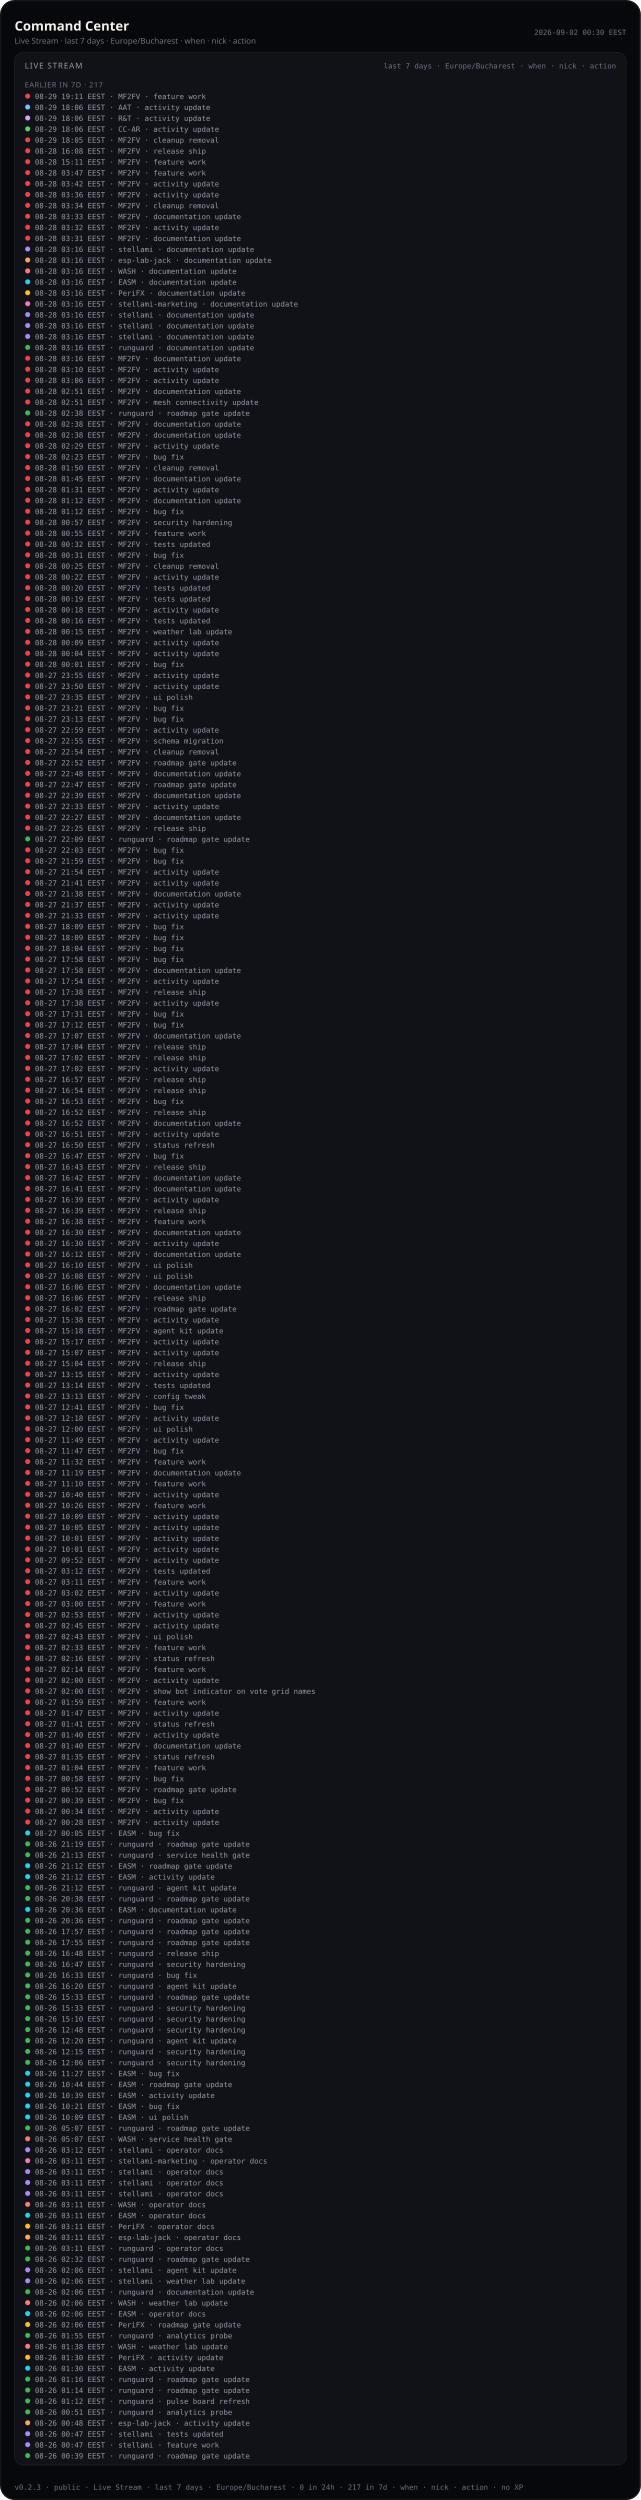
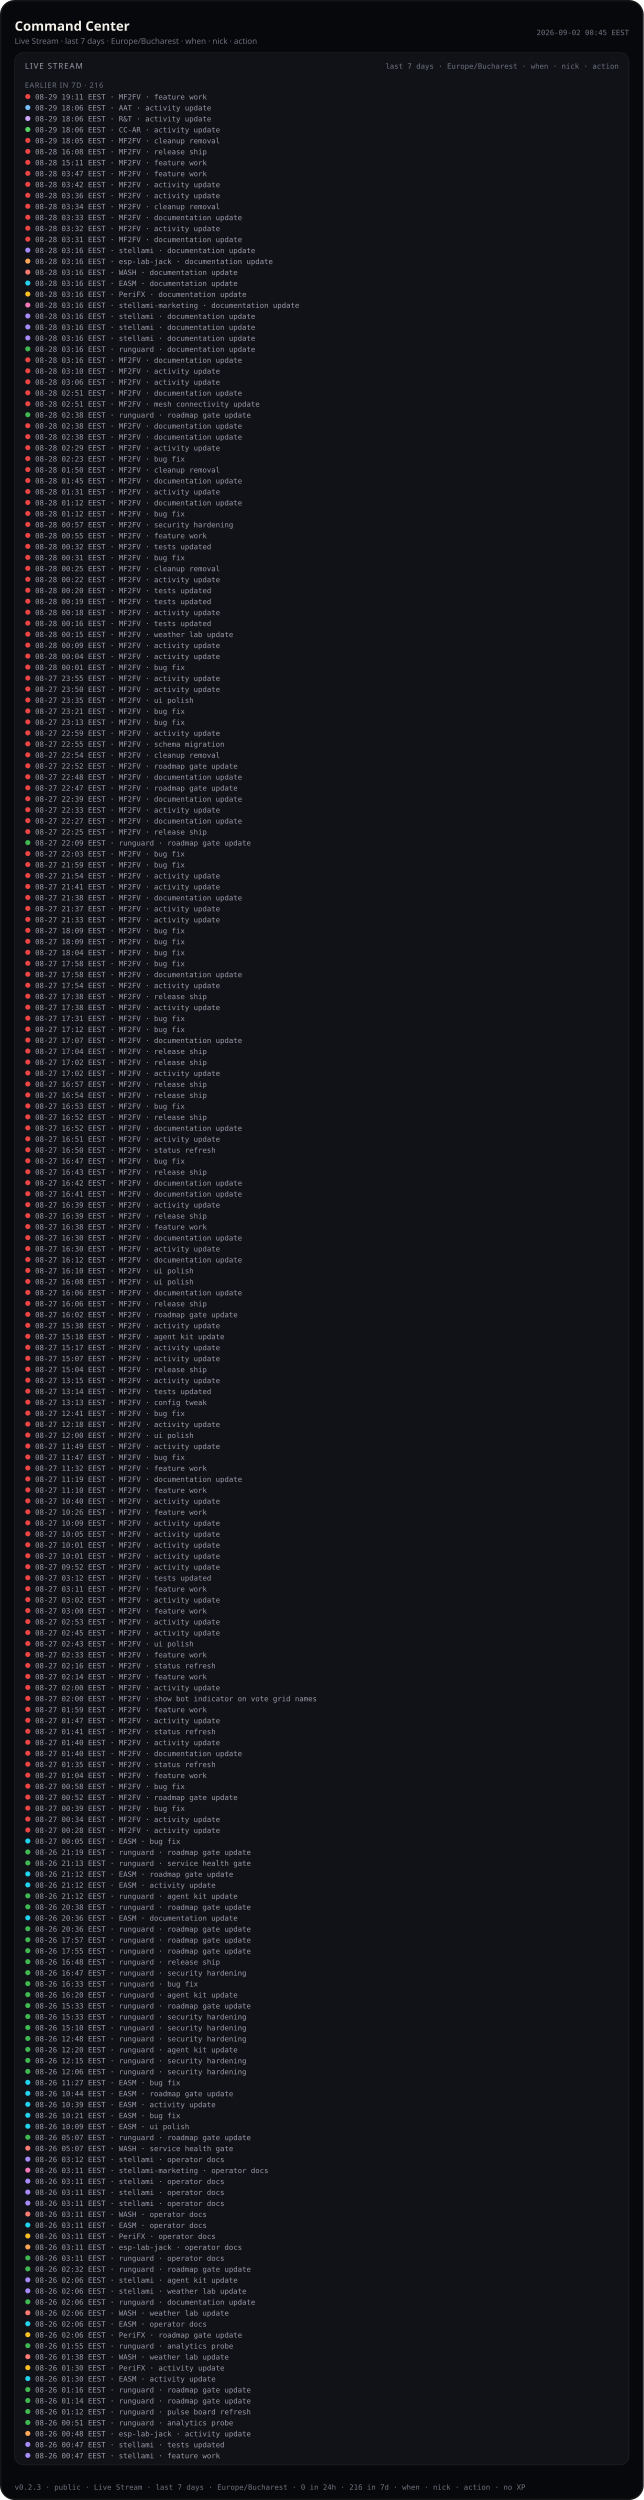
- <svg xmlns="http://www.w3.org/2000/svg" viewBox="0 0 880 3433.0" width="880" height="3433.0" role="img" aria-label="Command Center — Live Stream last 7 days (public)">
-   <rect width="880" height="3433.0" rx="20" fill="#07080b" />
-   <rect x="1.2" y="1.2" width="877.6" height="3430.6" rx="18.8" fill="none" stroke="rgba(232,228,214,0.12)" />
+ <svg xmlns="http://www.w3.org/2000/svg" viewBox="0 0 880 3418.0" width="880" height="3418.0" role="img" aria-label="Command Center — Live Stream last 7 days (public)">
+   <rect width="880" height="3418.0" rx="20" fill="#07080b" />
+   <rect x="1.2" y="1.2" width="877.6" height="3415.6" rx="18.8" fill="none" stroke="rgba(232,228,214,0.12)" />
  <text x="20" y="42" fill="#f4f1ea" font-size="18" font-family="ui-sans-serif, system-ui, sans-serif" font-weight="600">Command Center</text>
  <text x="20" y="60" fill="#6f7380" font-size="11" font-family="ui-sans-serif, system-ui, sans-serif">Live Stream · last 7 days · Europe/Bucharest · when · nick · action</text>
-   <text x="860" y="48" fill="#6f7380" font-size="10" text-anchor="end" font-family="ui-monospace, SFMono-Regular, monospace">2026-09-02 00:30 EEST</text>
-   <rect x="20" y="72" width="840" height="3313.0" rx="12" fill="#101218" stroke="rgba(232,228,214,0.08)" />
+   <text x="860" y="48" fill="#6f7380" font-size="10" text-anchor="end" font-family="ui-monospace, SFMono-Regular, monospace">2026-09-02 00:45 EEST</text>
+   <rect x="20" y="72" width="840" height="3298.0" rx="12" fill="#101218" stroke="rgba(232,228,214,0.08)" />
  <text x="34" y="94" fill="#9a9aa8" font-size="11" font-family="ui-sans-serif, system-ui, sans-serif" letter-spacing="1.2">LIVE STREAM</text>
  <text x="846" y="94" fill="#6f7380" font-size="10" text-anchor="end" font-family="ui-monospace, SFMono-Regular, monospace">last 7 days · Europe/Bucharest · when · nick · action</text>
  <defs>
    <clipPath id="live-stream-clip-pub">
-       <rect x="20" y="72" width="840" height="3313.0" />
+       <rect x="20" y="72" width="840" height="3298.0" />
    </clipPath>
  </defs>
  <g clip-path="url(#live-stream-clip-pub)">
-     <text x="34" y="120" fill="#6f7380" font-size="10" font-family="ui-sans-serif, system-ui, sans-serif" letter-spacing="0.8">EARLIER IN 7D · 217</text>
+     <text x="34" y="120" fill="#6f7380" font-size="10" font-family="ui-sans-serif, system-ui, sans-serif" letter-spacing="0.8">EARLIER IN 7D · 216</text>
    <circle cx="38" cy="132.0" r="3.5" fill="#ef4444" />
    <text x="48" y="136.0" fill="#9a9aa8" font-size="10" font-family="ui-monospace, SFMono-Regular, monospace">08-29 19:11 EEST · MF2FV · feature work</text>
    <circle cx="38" cy="147.0" r="3.5" fill="#79c0ff" />
    <text x="48" y="151.0" fill="#9a9aa8" font-size="10" font-family="ui-monospace, SFMono-Regular, monospace">08-29 18:06 EEST · AAT · activity update</text>
    <circle cx="38" cy="162.0" r="3.5" fill="#d2a8ff" />
    <text x="48" y="166.0" fill="#9a9aa8" font-size="10" font-family="ui-monospace, SFMono-Regular, monospace">08-29 18:06 EEST · R&amp;T · activity update</text>
    <circle cx="38" cy="177.0" r="3.5" fill="#56d364" />
    <text x="48" y="181.0" fill="#9a9aa8" font-size="10" font-family="ui-monospace, SFMono-Regular, monospace">08-29 18:06 EEST · CC-AR · activity update</text>
    <circle cx="38" cy="192.0" r="3.5" fill="#ef4444" />
    <text x="48" y="196.0" fill="#9a9aa8" font-size="10" font-family="ui-monospace, SFMono-Regular, monospace">08-29 18:05 EEST · MF2FV · cleanup removal</text>
    <circle cx="38" cy="207.0" r="3.5" fill="#ef4444" />
    <text x="48" y="211.0" fill="#9a9aa8" font-size="10" font-family="ui-monospace, SFMono-Regular, monospace">08-28 16:08 EEST · MF2FV · release ship</text>
    <circle cx="38" cy="222.0" r="3.5" fill="#ef4444" />
    <text x="48" y="226.0" fill="#9a9aa8" font-size="10" font-family="ui-monospace, SFMono-Regular, monospace">08-28 15:11 EEST · MF2FV · feature work</text>
    <circle cx="38" cy="237.0" r="3.5" fill="#ef4444" />
    <text x="48" y="241.0" fill="#9a9aa8" font-size="10" font-family="ui-monospace, SFMono-Regular, monospace">08-28 03:47 EEST · MF2FV · feature work</text>
    <circle cx="38" cy="252.0" r="3.5" fill="#ef4444" />
    <text x="48" y="256.0" fill="#9a9aa8" font-size="10" font-family="ui-monospace, SFMono-Regular, monospace">08-28 03:42 EEST · MF2FV · activity update</text>
    <circle cx="38" cy="267.0" r="3.5" fill="#ef4444" />
    <text x="48" y="271.0" fill="#9a9aa8" font-size="10" font-family="ui-monospace, SFMono-Regular, monospace">08-28 03:36 EEST · MF2FV · activity update</text>
    <circle cx="38" cy="282.0" r="3.5" fill="#ef4444" />
    <text x="48" y="286.0" fill="#9a9aa8" font-size="10" font-family="ui-monospace, SFMono-Regular, monospace">08-28 03:34 EEST · MF2FV · cleanup removal</text>
    <circle cx="38" cy="297.0" r="3.5" fill="#ef4444" />
    <text x="48" y="301.0" fill="#9a9aa8" font-size="10" font-family="ui-monospace, SFMono-Regular, monospace">08-28 03:33 EEST · MF2FV · documentation update</text>
    <circle cx="38" cy="312.0" r="3.5" fill="#ef4444" />
    <text x="48" y="316.0" fill="#9a9aa8" font-size="10" font-family="ui-monospace, SFMono-Regular, monospace">08-28 03:32 EEST · MF2FV · activity update</text>
    <circle cx="38" cy="327.0" r="3.5" fill="#ef4444" />
    <text x="48" y="331.0" fill="#9a9aa8" font-size="10" font-family="ui-monospace, SFMono-Regular, monospace">08-28 03:31 EEST · MF2FV · documentation update</text>
    <circle cx="38" cy="342.0" r="3.5" fill="#a78bfa" />
    <text x="48" y="346.0" fill="#9a9aa8" font-size="10" font-family="ui-monospace, SFMono-Regular, monospace">08-28 03:16 EEST · stellami · documentation update</text>
    <circle cx="38" cy="357.0" r="3.5" fill="#ffa657" />
    <text x="48" y="361.0" fill="#9a9aa8" font-size="10" font-family="ui-monospace, SFMono-Regular, monospace">08-28 03:16 EEST · esp-lab-jack · documentation update</text>
    <circle cx="38" cy="372.0" r="3.5" fill="#ff7b72" />
    <text x="48" y="376.0" fill="#9a9aa8" font-size="10" font-family="ui-monospace, SFMono-Regular, monospace">08-28 03:16 EEST · WASH · documentation update</text>
    <circle cx="38" cy="387.0" r="3.5" fill="#22d3ee" />
    <text x="48" y="391.0" fill="#9a9aa8" font-size="10" font-family="ui-monospace, SFMono-Regular, monospace">08-28 03:16 EEST · EASM · documentation update</text>
    <circle cx="38" cy="402.0" r="3.5" fill="#fbbf24" />
    <text x="48" y="406.0" fill="#9a9aa8" font-size="10" font-family="ui-monospace, SFMono-Regular, monospace">08-28 03:16 EEST · PeriFX · documentation update</text>
    <circle cx="38" cy="417.0" r="3.5" fill="#f778ba" />
    <text x="48" y="421.0" fill="#9a9aa8" font-size="10" font-family="ui-monospace, SFMono-Regular, monospace">08-28 03:16 EEST · stellami-marketing · documentation update</text>
    <circle cx="38" cy="432.0" r="3.5" fill="#a78bfa" />
    <text x="48" y="436.0" fill="#9a9aa8" font-size="10" font-family="ui-monospace, SFMono-Regular, monospace">08-28 03:16 EEST · stellami · documentation update</text>
    <circle cx="38" cy="447.0" r="3.5" fill="#a78bfa" />
    <text x="48" y="451.0" fill="#9a9aa8" font-size="10" font-family="ui-monospace, SFMono-Regular, monospace">08-28 03:16 EEST · stellami · documentation update</text>
    <circle cx="38" cy="462.0" r="3.5" fill="#a78bfa" />
    <text x="48" y="466.0" fill="#9a9aa8" font-size="10" font-family="ui-monospace, SFMono-Regular, monospace">08-28 03:16 EEST · stellami · documentation update</text>
    <circle cx="38" cy="477.0" r="3.5" fill="#3fb950" />
    <text x="48" y="481.0" fill="#9a9aa8" font-size="10" font-family="ui-monospace, SFMono-Regular, monospace">08-28 03:16 EEST · runguard · documentation update</text>
    <circle cx="38" cy="492.0" r="3.5" fill="#ef4444" />
    <text x="48" y="496.0" fill="#9a9aa8" font-size="10" font-family="ui-monospace, SFMono-Regular, monospace">08-28 03:16 EEST · MF2FV · documentation update</text>
    <circle cx="38" cy="507.0" r="3.5" fill="#ef4444" />
    <text x="48" y="511.0" fill="#9a9aa8" font-size="10" font-family="ui-monospace, SFMono-Regular, monospace">08-28 03:10 EEST · MF2FV · activity update</text>
    <circle cx="38" cy="522.0" r="3.5" fill="#ef4444" />
    <text x="48" y="526.0" fill="#9a9aa8" font-size="10" font-family="ui-monospace, SFMono-Regular, monospace">08-28 03:06 EEST · MF2FV · activity update</text>
    <circle cx="38" cy="537.0" r="3.5" fill="#ef4444" />
    <text x="48" y="541.0" fill="#9a9aa8" font-size="10" font-family="ui-monospace, SFMono-Regular, monospace">08-28 02:51 EEST · MF2FV · documentation update</text>
    <circle cx="38" cy="552.0" r="3.5" fill="#ef4444" />
    <text x="48" y="556.0" fill="#9a9aa8" font-size="10" font-family="ui-monospace, SFMono-Regular, monospace">08-28 02:51 EEST · MF2FV · mesh connectivity update</text>
    <circle cx="38" cy="567.0" r="3.5" fill="#3fb950" />
    <text x="48" y="571.0" fill="#9a9aa8" font-size="10" font-family="ui-monospace, SFMono-Regular, monospace">08-28 02:38 EEST · runguard · roadmap gate update</text>
    <circle cx="38" cy="582.0" r="3.5" fill="#ef4444" />
    <text x="48" y="586.0" fill="#9a9aa8" font-size="10" font-family="ui-monospace, SFMono-Regular, monospace">08-28 02:38 EEST · MF2FV · documentation update</text>
    <circle cx="38" cy="597.0" r="3.5" fill="#ef4444" />
    <text x="48" y="601.0" fill="#9a9aa8" font-size="10" font-family="ui-monospace, SFMono-Regular, monospace">08-28 02:38 EEST · MF2FV · documentation update</text>
    <circle cx="38" cy="612.0" r="3.5" fill="#ef4444" />
    <text x="48" y="616.0" fill="#9a9aa8" font-size="10" font-family="ui-monospace, SFMono-Regular, monospace">08-28 02:29 EEST · MF2FV · activity update</text>
    <circle cx="38" cy="627.0" r="3.5" fill="#ef4444" />
    <text x="48" y="631.0" fill="#9a9aa8" font-size="10" font-family="ui-monospace, SFMono-Regular, monospace">08-28 02:23 EEST · MF2FV · bug fix</text>
    <circle cx="38" cy="642.0" r="3.5" fill="#ef4444" />
    <text x="48" y="646.0" fill="#9a9aa8" font-size="10" font-family="ui-monospace, SFMono-Regular, monospace">08-28 01:50 EEST · MF2FV · cleanup removal</text>
    <circle cx="38" cy="657.0" r="3.5" fill="#ef4444" />
    <text x="48" y="661.0" fill="#9a9aa8" font-size="10" font-family="ui-monospace, SFMono-Regular, monospace">08-28 01:45 EEST · MF2FV · documentation update</text>
    <circle cx="38" cy="672.0" r="3.5" fill="#ef4444" />
    <text x="48" y="676.0" fill="#9a9aa8" font-size="10" font-family="ui-monospace, SFMono-Regular, monospace">08-28 01:31 EEST · MF2FV · activity update</text>
    <circle cx="38" cy="687.0" r="3.5" fill="#ef4444" />
    <text x="48" y="691.0" fill="#9a9aa8" font-size="10" font-family="ui-monospace, SFMono-Regular, monospace">08-28 01:12 EEST · MF2FV · documentation update</text>
    <circle cx="38" cy="702.0" r="3.5" fill="#ef4444" />
    <text x="48" y="706.0" fill="#9a9aa8" font-size="10" font-family="ui-monospace, SFMono-Regular, monospace">08-28 01:12 EEST · MF2FV · bug fix</text>
    <circle cx="38" cy="717.0" r="3.5" fill="#ef4444" />
    <text x="48" y="721.0" fill="#9a9aa8" font-size="10" font-family="ui-monospace, SFMono-Regular, monospace">08-28 00:57 EEST · MF2FV · security hardening</text>
    <circle cx="38" cy="732.0" r="3.5" fill="#ef4444" />
    <text x="48" y="736.0" fill="#9a9aa8" font-size="10" font-family="ui-monospace, SFMono-Regular, monospace">08-28 00:55 EEST · MF2FV · feature work</text>
    <circle cx="38" cy="747.0" r="3.5" fill="#ef4444" />
    <text x="48" y="751.0" fill="#9a9aa8" font-size="10" font-family="ui-monospace, SFMono-Regular, monospace">08-28 00:32 EEST · MF2FV · tests updated</text>
    <circle cx="38" cy="762.0" r="3.5" fill="#ef4444" />
    <text x="48" y="766.0" fill="#9a9aa8" font-size="10" font-family="ui-monospace, SFMono-Regular, monospace">08-28 00:31 EEST · MF2FV · bug fix</text>
    <circle cx="38" cy="777.0" r="3.5" fill="#ef4444" />
    <text x="48" y="781.0" fill="#9a9aa8" font-size="10" font-family="ui-monospace, SFMono-Regular, monospace">08-28 00:25 EEST · MF2FV · cleanup removal</text>
    <circle cx="38" cy="792.0" r="3.5" fill="#ef4444" />
    <text x="48" y="796.0" fill="#9a9aa8" font-size="10" font-family="ui-monospace, SFMono-Regular, monospace">08-28 00:22 EEST · MF2FV · activity update</text>
    <circle cx="38" cy="807.0" r="3.5" fill="#ef4444" />
    <text x="48" y="811.0" fill="#9a9aa8" font-size="10" font-family="ui-monospace, SFMono-Regular, monospace">08-28 00:20 EEST · MF2FV · tests updated</text>
    <circle cx="38" cy="822.0" r="3.5" fill="#ef4444" />
    <text x="48" y="826.0" fill="#9a9aa8" font-size="10" font-family="ui-monospace, SFMono-Regular, monospace">08-28 00:19 EEST · MF2FV · tests updated</text>
    <circle cx="38" cy="837.0" r="3.5" fill="#ef4444" />
    <text x="48" y="841.0" fill="#9a9aa8" font-size="10" font-family="ui-monospace, SFMono-Regular, monospace">08-28 00:18 EEST · MF2FV · activity update</text>
    <circle cx="38" cy="852.0" r="3.5" fill="#ef4444" />
    <text x="48" y="856.0" fill="#9a9aa8" font-size="10" font-family="ui-monospace, SFMono-Regular, monospace">08-28 00:16 EEST · MF2FV · tests updated</text>
    <circle cx="38" cy="867.0" r="3.5" fill="#ef4444" />
    <text x="48" y="871.0" fill="#9a9aa8" font-size="10" font-family="ui-monospace, SFMono-Regular, monospace">08-28 00:15 EEST · MF2FV · weather lab update</text>
    <circle cx="38" cy="882.0" r="3.5" fill="#ef4444" />
    <text x="48" y="886.0" fill="#9a9aa8" font-size="10" font-family="ui-monospace, SFMono-Regular, monospace">08-28 00:09 EEST · MF2FV · activity update</text>
    <circle cx="38" cy="897.0" r="3.5" fill="#ef4444" />
    <text x="48" y="901.0" fill="#9a9aa8" font-size="10" font-family="ui-monospace, SFMono-Regular, monospace">08-28 00:04 EEST · MF2FV · activity update</text>
    <circle cx="38" cy="912.0" r="3.5" fill="#ef4444" />
    <text x="48" y="916.0" fill="#9a9aa8" font-size="10" font-family="ui-monospace, SFMono-Regular, monospace">08-28 00:01 EEST · MF2FV · bug fix</text>
    <circle cx="38" cy="927.0" r="3.5" fill="#ef4444" />
    <text x="48" y="931.0" fill="#9a9aa8" font-size="10" font-family="ui-monospace, SFMono-Regular, monospace">08-27 23:55 EEST · MF2FV · activity update</text>
    <circle cx="38" cy="942.0" r="3.5" fill="#ef4444" />
    <text x="48" y="946.0" fill="#9a9aa8" font-size="10" font-family="ui-monospace, SFMono-Regular, monospace">08-27 23:50 EEST · MF2FV · activity update</text>
    <circle cx="38" cy="957.0" r="3.5" fill="#ef4444" />
    <text x="48" y="961.0" fill="#9a9aa8" font-size="10" font-family="ui-monospace, SFMono-Regular, monospace">08-27 23:35 EEST · MF2FV · ui polish</text>
    <circle cx="38" cy="972.0" r="3.5" fill="#ef4444" />
    <text x="48" y="976.0" fill="#9a9aa8" font-size="10" font-family="ui-monospace, SFMono-Regular, monospace">08-27 23:21 EEST · MF2FV · bug fix</text>
    <circle cx="38" cy="987.0" r="3.5" fill="#ef4444" />
    <text x="48" y="991.0" fill="#9a9aa8" font-size="10" font-family="ui-monospace, SFMono-Regular, monospace">08-27 23:13 EEST · MF2FV · bug fix</text>
    <circle cx="38" cy="1002.0" r="3.5" fill="#ef4444" />
    <text x="48" y="1006.0" fill="#9a9aa8" font-size="10" font-family="ui-monospace, SFMono-Regular, monospace">08-27 22:59 EEST · MF2FV · activity update</text>
    <circle cx="38" cy="1017.0" r="3.5" fill="#ef4444" />
    <text x="48" y="1021.0" fill="#9a9aa8" font-size="10" font-family="ui-monospace, SFMono-Regular, monospace">08-27 22:55 EEST · MF2FV · schema migration</text>
    <circle cx="38" cy="1032.0" r="3.5" fill="#ef4444" />
    <text x="48" y="1036.0" fill="#9a9aa8" font-size="10" font-family="ui-monospace, SFMono-Regular, monospace">08-27 22:54 EEST · MF2FV · cleanup removal</text>
    <circle cx="38" cy="1047.0" r="3.5" fill="#ef4444" />
    <text x="48" y="1051.0" fill="#9a9aa8" font-size="10" font-family="ui-monospace, SFMono-Regular, monospace">08-27 22:52 EEST · MF2FV · roadmap gate update</text>
    <circle cx="38" cy="1062.0" r="3.5" fill="#ef4444" />
    <text x="48" y="1066.0" fill="#9a9aa8" font-size="10" font-family="ui-monospace, SFMono-Regular, monospace">08-27 22:48 EEST · MF2FV · documentation update</text>
    <circle cx="38" cy="1077.0" r="3.5" fill="#ef4444" />
    <text x="48" y="1081.0" fill="#9a9aa8" font-size="10" font-family="ui-monospace, SFMono-Regular, monospace">08-27 22:47 EEST · MF2FV · roadmap gate update</text>
    <circle cx="38" cy="1092.0" r="3.5" fill="#ef4444" />
    <text x="48" y="1096.0" fill="#9a9aa8" font-size="10" font-family="ui-monospace, SFMono-Regular, monospace">08-27 22:39 EEST · MF2FV · documentation update</text>
    <circle cx="38" cy="1107.0" r="3.5" fill="#ef4444" />
    <text x="48" y="1111.0" fill="#9a9aa8" font-size="10" font-family="ui-monospace, SFMono-Regular, monospace">08-27 22:33 EEST · MF2FV · activity update</text>
    <circle cx="38" cy="1122.0" r="3.5" fill="#ef4444" />
    <text x="48" y="1126.0" fill="#9a9aa8" font-size="10" font-family="ui-monospace, SFMono-Regular, monospace">08-27 22:27 EEST · MF2FV · documentation update</text>
    <circle cx="38" cy="1137.0" r="3.5" fill="#ef4444" />
    <text x="48" y="1141.0" fill="#9a9aa8" font-size="10" font-family="ui-monospace, SFMono-Regular, monospace">08-27 22:25 EEST · MF2FV · release ship</text>
    <circle cx="38" cy="1152.0" r="3.5" fill="#3fb950" />
    <text x="48" y="1156.0" fill="#9a9aa8" font-size="10" font-family="ui-monospace, SFMono-Regular, monospace">08-27 22:09 EEST · runguard · roadmap gate update</text>
    <circle cx="38" cy="1167.0" r="3.5" fill="#ef4444" />
    <text x="48" y="1171.0" fill="#9a9aa8" font-size="10" font-family="ui-monospace, SFMono-Regular, monospace">08-27 22:03 EEST · MF2FV · bug fix</text>
    <circle cx="38" cy="1182.0" r="3.5" fill="#ef4444" />
    <text x="48" y="1186.0" fill="#9a9aa8" font-size="10" font-family="ui-monospace, SFMono-Regular, monospace">08-27 21:59 EEST · MF2FV · bug fix</text>
    <circle cx="38" cy="1197.0" r="3.5" fill="#ef4444" />
    <text x="48" y="1201.0" fill="#9a9aa8" font-size="10" font-family="ui-monospace, SFMono-Regular, monospace">08-27 21:54 EEST · MF2FV · activity update</text>
    <circle cx="38" cy="1212.0" r="3.5" fill="#ef4444" />
    <text x="48" y="1216.0" fill="#9a9aa8" font-size="10" font-family="ui-monospace, SFMono-Regular, monospace">08-27 21:41 EEST · MF2FV · activity update</text>
    <circle cx="38" cy="1227.0" r="3.5" fill="#ef4444" />
    <text x="48" y="1231.0" fill="#9a9aa8" font-size="10" font-family="ui-monospace, SFMono-Regular, monospace">08-27 21:38 EEST · MF2FV · documentation update</text>
    <circle cx="38" cy="1242.0" r="3.5" fill="#ef4444" />
    <text x="48" y="1246.0" fill="#9a9aa8" font-size="10" font-family="ui-monospace, SFMono-Regular, monospace">08-27 21:37 EEST · MF2FV · activity update</text>
    <circle cx="38" cy="1257.0" r="3.5" fill="#ef4444" />
    <text x="48" y="1261.0" fill="#9a9aa8" font-size="10" font-family="ui-monospace, SFMono-Regular, monospace">08-27 21:33 EEST · MF2FV · activity update</text>
    <circle cx="38" cy="1272.0" r="3.5" fill="#ef4444" />
    <text x="48" y="1276.0" fill="#9a9aa8" font-size="10" font-family="ui-monospace, SFMono-Regular, monospace">08-27 18:09 EEST · MF2FV · bug fix</text>
    <circle cx="38" cy="1287.0" r="3.5" fill="#ef4444" />
    <text x="48" y="1291.0" fill="#9a9aa8" font-size="10" font-family="ui-monospace, SFMono-Regular, monospace">08-27 18:09 EEST · MF2FV · bug fix</text>
    <circle cx="38" cy="1302.0" r="3.5" fill="#ef4444" />
    <text x="48" y="1306.0" fill="#9a9aa8" font-size="10" font-family="ui-monospace, SFMono-Regular, monospace">08-27 18:04 EEST · MF2FV · bug fix</text>
    <circle cx="38" cy="1317.0" r="3.5" fill="#ef4444" />
    <text x="48" y="1321.0" fill="#9a9aa8" font-size="10" font-family="ui-monospace, SFMono-Regular, monospace">08-27 17:58 EEST · MF2FV · bug fix</text>
    <circle cx="38" cy="1332.0" r="3.5" fill="#ef4444" />
    <text x="48" y="1336.0" fill="#9a9aa8" font-size="10" font-family="ui-monospace, SFMono-Regular, monospace">08-27 17:58 EEST · MF2FV · documentation update</text>
    <circle cx="38" cy="1347.0" r="3.5" fill="#ef4444" />
    <text x="48" y="1351.0" fill="#9a9aa8" font-size="10" font-family="ui-monospace, SFMono-Regular, monospace">08-27 17:54 EEST · MF2FV · activity update</text>
    <circle cx="38" cy="1362.0" r="3.5" fill="#ef4444" />
    <text x="48" y="1366.0" fill="#9a9aa8" font-size="10" font-family="ui-monospace, SFMono-Regular, monospace">08-27 17:38 EEST · MF2FV · release ship</text>
    <circle cx="38" cy="1377.0" r="3.5" fill="#ef4444" />
    <text x="48" y="1381.0" fill="#9a9aa8" font-size="10" font-family="ui-monospace, SFMono-Regular, monospace">08-27 17:38 EEST · MF2FV · activity update</text>
    <circle cx="38" cy="1392.0" r="3.5" fill="#ef4444" />
    <text x="48" y="1396.0" fill="#9a9aa8" font-size="10" font-family="ui-monospace, SFMono-Regular, monospace">08-27 17:31 EEST · MF2FV · bug fix</text>
    <circle cx="38" cy="1407.0" r="3.5" fill="#ef4444" />
    <text x="48" y="1411.0" fill="#9a9aa8" font-size="10" font-family="ui-monospace, SFMono-Regular, monospace">08-27 17:12 EEST · MF2FV · bug fix</text>
    <circle cx="38" cy="1422.0" r="3.5" fill="#ef4444" />
    <text x="48" y="1426.0" fill="#9a9aa8" font-size="10" font-family="ui-monospace, SFMono-Regular, monospace">08-27 17:07 EEST · MF2FV · documentation update</text>
    <circle cx="38" cy="1437.0" r="3.5" fill="#ef4444" />
    <text x="48" y="1441.0" fill="#9a9aa8" font-size="10" font-family="ui-monospace, SFMono-Regular, monospace">08-27 17:04 EEST · MF2FV · release ship</text>
    <circle cx="38" cy="1452.0" r="3.5" fill="#ef4444" />
    <text x="48" y="1456.0" fill="#9a9aa8" font-size="10" font-family="ui-monospace, SFMono-Regular, monospace">08-27 17:02 EEST · MF2FV · release ship</text>
    <circle cx="38" cy="1467.0" r="3.5" fill="#ef4444" />
    <text x="48" y="1471.0" fill="#9a9aa8" font-size="10" font-family="ui-monospace, SFMono-Regular, monospace">08-27 17:02 EEST · MF2FV · activity update</text>
    <circle cx="38" cy="1482.0" r="3.5" fill="#ef4444" />
    <text x="48" y="1486.0" fill="#9a9aa8" font-size="10" font-family="ui-monospace, SFMono-Regular, monospace">08-27 16:57 EEST · MF2FV · release ship</text>
    <circle cx="38" cy="1497.0" r="3.5" fill="#ef4444" />
    <text x="48" y="1501.0" fill="#9a9aa8" font-size="10" font-family="ui-monospace, SFMono-Regular, monospace">08-27 16:54 EEST · MF2FV · release ship</text>
    <circle cx="38" cy="1512.0" r="3.5" fill="#ef4444" />
    <text x="48" y="1516.0" fill="#9a9aa8" font-size="10" font-family="ui-monospace, SFMono-Regular, monospace">08-27 16:53 EEST · MF2FV · bug fix</text>
    <circle cx="38" cy="1527.0" r="3.5" fill="#ef4444" />
    <text x="48" y="1531.0" fill="#9a9aa8" font-size="10" font-family="ui-monospace, SFMono-Regular, monospace">08-27 16:52 EEST · MF2FV · release ship</text>
    <circle cx="38" cy="1542.0" r="3.5" fill="#ef4444" />
    <text x="48" y="1546.0" fill="#9a9aa8" font-size="10" font-family="ui-monospace, SFMono-Regular, monospace">08-27 16:52 EEST · MF2FV · documentation update</text>
    <circle cx="38" cy="1557.0" r="3.5" fill="#ef4444" />
    <text x="48" y="1561.0" fill="#9a9aa8" font-size="10" font-family="ui-monospace, SFMono-Regular, monospace">08-27 16:51 EEST · MF2FV · activity update</text>
    <circle cx="38" cy="1572.0" r="3.5" fill="#ef4444" />
    <text x="48" y="1576.0" fill="#9a9aa8" font-size="10" font-family="ui-monospace, SFMono-Regular, monospace">08-27 16:50 EEST · MF2FV · status refresh</text>
    <circle cx="38" cy="1587.0" r="3.5" fill="#ef4444" />
    <text x="48" y="1591.0" fill="#9a9aa8" font-size="10" font-family="ui-monospace, SFMono-Regular, monospace">08-27 16:47 EEST · MF2FV · bug fix</text>
    <circle cx="38" cy="1602.0" r="3.5" fill="#ef4444" />
    <text x="48" y="1606.0" fill="#9a9aa8" font-size="10" font-family="ui-monospace, SFMono-Regular, monospace">08-27 16:43 EEST · MF2FV · release ship</text>
    <circle cx="38" cy="1617.0" r="3.5" fill="#ef4444" />
    <text x="48" y="1621.0" fill="#9a9aa8" font-size="10" font-family="ui-monospace, SFMono-Regular, monospace">08-27 16:42 EEST · MF2FV · documentation update</text>
    <circle cx="38" cy="1632.0" r="3.5" fill="#ef4444" />
    <text x="48" y="1636.0" fill="#9a9aa8" font-size="10" font-family="ui-monospace, SFMono-Regular, monospace">08-27 16:41 EEST · MF2FV · documentation update</text>
    <circle cx="38" cy="1647.0" r="3.5" fill="#ef4444" />
    <text x="48" y="1651.0" fill="#9a9aa8" font-size="10" font-family="ui-monospace, SFMono-Regular, monospace">08-27 16:39 EEST · MF2FV · activity update</text>
    <circle cx="38" cy="1662.0" r="3.5" fill="#ef4444" />
    <text x="48" y="1666.0" fill="#9a9aa8" font-size="10" font-family="ui-monospace, SFMono-Regular, monospace">08-27 16:39 EEST · MF2FV · release ship</text>
    <circle cx="38" cy="1677.0" r="3.5" fill="#ef4444" />
    <text x="48" y="1681.0" fill="#9a9aa8" font-size="10" font-family="ui-monospace, SFMono-Regular, monospace">08-27 16:38 EEST · MF2FV · feature work</text>
    <circle cx="38" cy="1692.0" r="3.5" fill="#ef4444" />
    <text x="48" y="1696.0" fill="#9a9aa8" font-size="10" font-family="ui-monospace, SFMono-Regular, monospace">08-27 16:30 EEST · MF2FV · documentation update</text>
    <circle cx="38" cy="1707.0" r="3.5" fill="#ef4444" />
    <text x="48" y="1711.0" fill="#9a9aa8" font-size="10" font-family="ui-monospace, SFMono-Regular, monospace">08-27 16:30 EEST · MF2FV · activity update</text>
    <circle cx="38" cy="1722.0" r="3.5" fill="#ef4444" />
    <text x="48" y="1726.0" fill="#9a9aa8" font-size="10" font-family="ui-monospace, SFMono-Regular, monospace">08-27 16:12 EEST · MF2FV · documentation update</text>
    <circle cx="38" cy="1737.0" r="3.5" fill="#ef4444" />
    <text x="48" y="1741.0" fill="#9a9aa8" font-size="10" font-family="ui-monospace, SFMono-Regular, monospace">08-27 16:10 EEST · MF2FV · ui polish</text>
    <circle cx="38" cy="1752.0" r="3.5" fill="#ef4444" />
    <text x="48" y="1756.0" fill="#9a9aa8" font-size="10" font-family="ui-monospace, SFMono-Regular, monospace">08-27 16:08 EEST · MF2FV · ui polish</text>
    <circle cx="38" cy="1767.0" r="3.5" fill="#ef4444" />
    <text x="48" y="1771.0" fill="#9a9aa8" font-size="10" font-family="ui-monospace, SFMono-Regular, monospace">08-27 16:06 EEST · MF2FV · documentation update</text>
    <circle cx="38" cy="1782.0" r="3.5" fill="#ef4444" />
    <text x="48" y="1786.0" fill="#9a9aa8" font-size="10" font-family="ui-monospace, SFMono-Regular, monospace">08-27 16:06 EEST · MF2FV · release ship</text>
    <circle cx="38" cy="1797.0" r="3.5" fill="#ef4444" />
    <text x="48" y="1801.0" fill="#9a9aa8" font-size="10" font-family="ui-monospace, SFMono-Regular, monospace">08-27 16:02 EEST · MF2FV · roadmap gate update</text>
    <circle cx="38" cy="1812.0" r="3.5" fill="#ef4444" />
    <text x="48" y="1816.0" fill="#9a9aa8" font-size="10" font-family="ui-monospace, SFMono-Regular, monospace">08-27 15:38 EEST · MF2FV · activity update</text>
    <circle cx="38" cy="1827.0" r="3.5" fill="#ef4444" />
    <text x="48" y="1831.0" fill="#9a9aa8" font-size="10" font-family="ui-monospace, SFMono-Regular, monospace">08-27 15:18 EEST · MF2FV · agent kit update</text>
    <circle cx="38" cy="1842.0" r="3.5" fill="#ef4444" />
    <text x="48" y="1846.0" fill="#9a9aa8" font-size="10" font-family="ui-monospace, SFMono-Regular, monospace">08-27 15:17 EEST · MF2FV · activity update</text>
    <circle cx="38" cy="1857.0" r="3.5" fill="#ef4444" />
    <text x="48" y="1861.0" fill="#9a9aa8" font-size="10" font-family="ui-monospace, SFMono-Regular, monospace">08-27 15:07 EEST · MF2FV · activity update</text>
    <circle cx="38" cy="1872.0" r="3.5" fill="#ef4444" />
    <text x="48" y="1876.0" fill="#9a9aa8" font-size="10" font-family="ui-monospace, SFMono-Regular, monospace">08-27 15:04 EEST · MF2FV · release ship</text>
    <circle cx="38" cy="1887.0" r="3.5" fill="#ef4444" />
    <text x="48" y="1891.0" fill="#9a9aa8" font-size="10" font-family="ui-monospace, SFMono-Regular, monospace">08-27 13:15 EEST · MF2FV · activity update</text>
    <circle cx="38" cy="1902.0" r="3.5" fill="#ef4444" />
    <text x="48" y="1906.0" fill="#9a9aa8" font-size="10" font-family="ui-monospace, SFMono-Regular, monospace">08-27 13:14 EEST · MF2FV · tests updated</text>
    <circle cx="38" cy="1917.0" r="3.5" fill="#ef4444" />
    <text x="48" y="1921.0" fill="#9a9aa8" font-size="10" font-family="ui-monospace, SFMono-Regular, monospace">08-27 13:13 EEST · MF2FV · config tweak</text>
    <circle cx="38" cy="1932.0" r="3.5" fill="#ef4444" />
    <text x="48" y="1936.0" fill="#9a9aa8" font-size="10" font-family="ui-monospace, SFMono-Regular, monospace">08-27 12:41 EEST · MF2FV · bug fix</text>
    <circle cx="38" cy="1947.0" r="3.5" fill="#ef4444" />
    <text x="48" y="1951.0" fill="#9a9aa8" font-size="10" font-family="ui-monospace, SFMono-Regular, monospace">08-27 12:18 EEST · MF2FV · activity update</text>
    <circle cx="38" cy="1962.0" r="3.5" fill="#ef4444" />
    <text x="48" y="1966.0" fill="#9a9aa8" font-size="10" font-family="ui-monospace, SFMono-Regular, monospace">08-27 12:00 EEST · MF2FV · ui polish</text>
    <circle cx="38" cy="1977.0" r="3.5" fill="#ef4444" />
    <text x="48" y="1981.0" fill="#9a9aa8" font-size="10" font-family="ui-monospace, SFMono-Regular, monospace">08-27 11:49 EEST · MF2FV · activity update</text>
    <circle cx="38" cy="1992.0" r="3.5" fill="#ef4444" />
    <text x="48" y="1996.0" fill="#9a9aa8" font-size="10" font-family="ui-monospace, SFMono-Regular, monospace">08-27 11:47 EEST · MF2FV · bug fix</text>
    <circle cx="38" cy="2007.0" r="3.5" fill="#ef4444" />
    <text x="48" y="2011.0" fill="#9a9aa8" font-size="10" font-family="ui-monospace, SFMono-Regular, monospace">08-27 11:32 EEST · MF2FV · feature work</text>
    <circle cx="38" cy="2022.0" r="3.5" fill="#ef4444" />
    <text x="48" y="2026.0" fill="#9a9aa8" font-size="10" font-family="ui-monospace, SFMono-Regular, monospace">08-27 11:19 EEST · MF2FV · documentation update</text>
    <circle cx="38" cy="2037.0" r="3.5" fill="#ef4444" />
    <text x="48" y="2041.0" fill="#9a9aa8" font-size="10" font-family="ui-monospace, SFMono-Regular, monospace">08-27 11:10 EEST · MF2FV · feature work</text>
    <circle cx="38" cy="2052.0" r="3.5" fill="#ef4444" />
    <text x="48" y="2056.0" fill="#9a9aa8" font-size="10" font-family="ui-monospace, SFMono-Regular, monospace">08-27 10:40 EEST · MF2FV · activity update</text>
    <circle cx="38" cy="2067.0" r="3.5" fill="#ef4444" />
    <text x="48" y="2071.0" fill="#9a9aa8" font-size="10" font-family="ui-monospace, SFMono-Regular, monospace">08-27 10:26 EEST · MF2FV · feature work</text>
    <circle cx="38" cy="2082.0" r="3.5" fill="#ef4444" />
    <text x="48" y="2086.0" fill="#9a9aa8" font-size="10" font-family="ui-monospace, SFMono-Regular, monospace">08-27 10:09 EEST · MF2FV · activity update</text>
    <circle cx="38" cy="2097.0" r="3.5" fill="#ef4444" />
    <text x="48" y="2101.0" fill="#9a9aa8" font-size="10" font-family="ui-monospace, SFMono-Regular, monospace">08-27 10:05 EEST · MF2FV · activity update</text>
    <circle cx="38" cy="2112.0" r="3.5" fill="#ef4444" />
    <text x="48" y="2116.0" fill="#9a9aa8" font-size="10" font-family="ui-monospace, SFMono-Regular, monospace">08-27 10:01 EEST · MF2FV · activity update</text>
    <circle cx="38" cy="2127.0" r="3.5" fill="#ef4444" />
    <text x="48" y="2131.0" fill="#9a9aa8" font-size="10" font-family="ui-monospace, SFMono-Regular, monospace">08-27 10:01 EEST · MF2FV · activity update</text>
    <circle cx="38" cy="2142.0" r="3.5" fill="#ef4444" />
    <text x="48" y="2146.0" fill="#9a9aa8" font-size="10" font-family="ui-monospace, SFMono-Regular, monospace">08-27 09:52 EEST · MF2FV · activity update</text>
    <circle cx="38" cy="2157.0" r="3.5" fill="#ef4444" />
    <text x="48" y="2161.0" fill="#9a9aa8" font-size="10" font-family="ui-monospace, SFMono-Regular, monospace">08-27 03:12 EEST · MF2FV · tests updated</text>
    <circle cx="38" cy="2172.0" r="3.5" fill="#ef4444" />
    <text x="48" y="2176.0" fill="#9a9aa8" font-size="10" font-family="ui-monospace, SFMono-Regular, monospace">08-27 03:11 EEST · MF2FV · feature work</text>
    <circle cx="38" cy="2187.0" r="3.5" fill="#ef4444" />
    <text x="48" y="2191.0" fill="#9a9aa8" font-size="10" font-family="ui-monospace, SFMono-Regular, monospace">08-27 03:02 EEST · MF2FV · activity update</text>
    <circle cx="38" cy="2202.0" r="3.5" fill="#ef4444" />
    <text x="48" y="2206.0" fill="#9a9aa8" font-size="10" font-family="ui-monospace, SFMono-Regular, monospace">08-27 03:00 EEST · MF2FV · feature work</text>
    <circle cx="38" cy="2217.0" r="3.5" fill="#ef4444" />
    <text x="48" y="2221.0" fill="#9a9aa8" font-size="10" font-family="ui-monospace, SFMono-Regular, monospace">08-27 02:53 EEST · MF2FV · activity update</text>
    <circle cx="38" cy="2232.0" r="3.5" fill="#ef4444" />
    <text x="48" y="2236.0" fill="#9a9aa8" font-size="10" font-family="ui-monospace, SFMono-Regular, monospace">08-27 02:45 EEST · MF2FV · activity update</text>
    <circle cx="38" cy="2247.0" r="3.5" fill="#ef4444" />
    <text x="48" y="2251.0" fill="#9a9aa8" font-size="10" font-family="ui-monospace, SFMono-Regular, monospace">08-27 02:43 EEST · MF2FV · ui polish</text>
    <circle cx="38" cy="2262.0" r="3.5" fill="#ef4444" />
    <text x="48" y="2266.0" fill="#9a9aa8" font-size="10" font-family="ui-monospace, SFMono-Regular, monospace">08-27 02:33 EEST · MF2FV · feature work</text>
    <circle cx="38" cy="2277.0" r="3.5" fill="#ef4444" />
    <text x="48" y="2281.0" fill="#9a9aa8" font-size="10" font-family="ui-monospace, SFMono-Regular, monospace">08-27 02:16 EEST · MF2FV · status refresh</text>
    <circle cx="38" cy="2292.0" r="3.5" fill="#ef4444" />
    <text x="48" y="2296.0" fill="#9a9aa8" font-size="10" font-family="ui-monospace, SFMono-Regular, monospace">08-27 02:14 EEST · MF2FV · feature work</text>
    <circle cx="38" cy="2307.0" r="3.5" fill="#ef4444" />
    <text x="48" y="2311.0" fill="#9a9aa8" font-size="10" font-family="ui-monospace, SFMono-Regular, monospace">08-27 02:00 EEST · MF2FV · activity update</text>
    <circle cx="38" cy="2322.0" r="3.5" fill="#ef4444" />
    <text x="48" y="2326.0" fill="#9a9aa8" font-size="10" font-family="ui-monospace, SFMono-Regular, monospace">08-27 02:00 EEST · MF2FV · show bot indicator on vote grid names</text>
    <circle cx="38" cy="2337.0" r="3.5" fill="#ef4444" />
    <text x="48" y="2341.0" fill="#9a9aa8" font-size="10" font-family="ui-monospace, SFMono-Regular, monospace">08-27 01:59 EEST · MF2FV · feature work</text>
    <circle cx="38" cy="2352.0" r="3.5" fill="#ef4444" />
    <text x="48" y="2356.0" fill="#9a9aa8" font-size="10" font-family="ui-monospace, SFMono-Regular, monospace">08-27 01:47 EEST · MF2FV · activity update</text>
    <circle cx="38" cy="2367.0" r="3.5" fill="#ef4444" />
    <text x="48" y="2371.0" fill="#9a9aa8" font-size="10" font-family="ui-monospace, SFMono-Regular, monospace">08-27 01:41 EEST · MF2FV · status refresh</text>
    <circle cx="38" cy="2382.0" r="3.5" fill="#ef4444" />
    <text x="48" y="2386.0" fill="#9a9aa8" font-size="10" font-family="ui-monospace, SFMono-Regular, monospace">08-27 01:40 EEST · MF2FV · activity update</text>
    <circle cx="38" cy="2397.0" r="3.5" fill="#ef4444" />
    <text x="48" y="2401.0" fill="#9a9aa8" font-size="10" font-family="ui-monospace, SFMono-Regular, monospace">08-27 01:40 EEST · MF2FV · documentation update</text>
    <circle cx="38" cy="2412.0" r="3.5" fill="#ef4444" />
    <text x="48" y="2416.0" fill="#9a9aa8" font-size="10" font-family="ui-monospace, SFMono-Regular, monospace">08-27 01:35 EEST · MF2FV · status refresh</text>
    <circle cx="38" cy="2427.0" r="3.5" fill="#ef4444" />
    <text x="48" y="2431.0" fill="#9a9aa8" font-size="10" font-family="ui-monospace, SFMono-Regular, monospace">08-27 01:04 EEST · MF2FV · feature work</text>
    <circle cx="38" cy="2442.0" r="3.5" fill="#ef4444" />
    <text x="48" y="2446.0" fill="#9a9aa8" font-size="10" font-family="ui-monospace, SFMono-Regular, monospace">08-27 00:58 EEST · MF2FV · bug fix</text>
    <circle cx="38" cy="2457.0" r="3.5" fill="#ef4444" />
    <text x="48" y="2461.0" fill="#9a9aa8" font-size="10" font-family="ui-monospace, SFMono-Regular, monospace">08-27 00:52 EEST · MF2FV · roadmap gate update</text>
    <circle cx="38" cy="2472.0" r="3.5" fill="#ef4444" />
    <text x="48" y="2476.0" fill="#9a9aa8" font-size="10" font-family="ui-monospace, SFMono-Regular, monospace">08-27 00:39 EEST · MF2FV · bug fix</text>
    <circle cx="38" cy="2487.0" r="3.5" fill="#ef4444" />
    <text x="48" y="2491.0" fill="#9a9aa8" font-size="10" font-family="ui-monospace, SFMono-Regular, monospace">08-27 00:34 EEST · MF2FV · activity update</text>
    <circle cx="38" cy="2502.0" r="3.5" fill="#ef4444" />
    <text x="48" y="2506.0" fill="#9a9aa8" font-size="10" font-family="ui-monospace, SFMono-Regular, monospace">08-27 00:28 EEST · MF2FV · activity update</text>
    <circle cx="38" cy="2517.0" r="3.5" fill="#22d3ee" />
    <text x="48" y="2521.0" fill="#9a9aa8" font-size="10" font-family="ui-monospace, SFMono-Regular, monospace">08-27 00:05 EEST · EASM · bug fix</text>
    <circle cx="38" cy="2532.0" r="3.5" fill="#3fb950" />
    <text x="48" y="2536.0" fill="#9a9aa8" font-size="10" font-family="ui-monospace, SFMono-Regular, monospace">08-26 21:19 EEST · runguard · roadmap gate update</text>
    <circle cx="38" cy="2547.0" r="3.5" fill="#3fb950" />
    <text x="48" y="2551.0" fill="#9a9aa8" font-size="10" font-family="ui-monospace, SFMono-Regular, monospace">08-26 21:13 EEST · runguard · service health gate</text>
    <circle cx="38" cy="2562.0" r="3.5" fill="#22d3ee" />
    <text x="48" y="2566.0" fill="#9a9aa8" font-size="10" font-family="ui-monospace, SFMono-Regular, monospace">08-26 21:12 EEST · EASM · roadmap gate update</text>
    <circle cx="38" cy="2577.0" r="3.5" fill="#22d3ee" />
    <text x="48" y="2581.0" fill="#9a9aa8" font-size="10" font-family="ui-monospace, SFMono-Regular, monospace">08-26 21:12 EEST · EASM · activity update</text>
    <circle cx="38" cy="2592.0" r="3.5" fill="#3fb950" />
    <text x="48" y="2596.0" fill="#9a9aa8" font-size="10" font-family="ui-monospace, SFMono-Regular, monospace">08-26 21:12 EEST · runguard · agent kit update</text>
    <circle cx="38" cy="2607.0" r="3.5" fill="#3fb950" />
    <text x="48" y="2611.0" fill="#9a9aa8" font-size="10" font-family="ui-monospace, SFMono-Regular, monospace">08-26 20:38 EEST · runguard · roadmap gate update</text>
    <circle cx="38" cy="2622.0" r="3.5" fill="#22d3ee" />
    <text x="48" y="2626.0" fill="#9a9aa8" font-size="10" font-family="ui-monospace, SFMono-Regular, monospace">08-26 20:36 EEST · EASM · documentation update</text>
    <circle cx="38" cy="2637.0" r="3.5" fill="#3fb950" />
    <text x="48" y="2641.0" fill="#9a9aa8" font-size="10" font-family="ui-monospace, SFMono-Regular, monospace">08-26 20:36 EEST · runguard · roadmap gate update</text>
    <circle cx="38" cy="2652.0" r="3.5" fill="#3fb950" />
    <text x="48" y="2656.0" fill="#9a9aa8" font-size="10" font-family="ui-monospace, SFMono-Regular, monospace">08-26 17:57 EEST · runguard · roadmap gate update</text>
    <circle cx="38" cy="2667.0" r="3.5" fill="#3fb950" />
    <text x="48" y="2671.0" fill="#9a9aa8" font-size="10" font-family="ui-monospace, SFMono-Regular, monospace">08-26 17:55 EEST · runguard · roadmap gate update</text>
    <circle cx="38" cy="2682.0" r="3.5" fill="#3fb950" />
    <text x="48" y="2686.0" fill="#9a9aa8" font-size="10" font-family="ui-monospace, SFMono-Regular, monospace">08-26 16:48 EEST · runguard · release ship</text>
    <circle cx="38" cy="2697.0" r="3.5" fill="#3fb950" />
    <text x="48" y="2701.0" fill="#9a9aa8" font-size="10" font-family="ui-monospace, SFMono-Regular, monospace">08-26 16:47 EEST · runguard · security hardening</text>
    <circle cx="38" cy="2712.0" r="3.5" fill="#3fb950" />
    <text x="48" y="2716.0" fill="#9a9aa8" font-size="10" font-family="ui-monospace, SFMono-Regular, monospace">08-26 16:33 EEST · runguard · bug fix</text>
    <circle cx="38" cy="2727.0" r="3.5" fill="#3fb950" />
    <text x="48" y="2731.0" fill="#9a9aa8" font-size="10" font-family="ui-monospace, SFMono-Regular, monospace">08-26 16:20 EEST · runguard · agent kit update</text>
    <circle cx="38" cy="2742.0" r="3.5" fill="#3fb950" />
    <text x="48" y="2746.0" fill="#9a9aa8" font-size="10" font-family="ui-monospace, SFMono-Regular, monospace">08-26 15:33 EEST · runguard · roadmap gate update</text>
    <circle cx="38" cy="2757.0" r="3.5" fill="#3fb950" />
    <text x="48" y="2761.0" fill="#9a9aa8" font-size="10" font-family="ui-monospace, SFMono-Regular, monospace">08-26 15:33 EEST · runguard · security hardening</text>
    <circle cx="38" cy="2772.0" r="3.5" fill="#3fb950" />
    <text x="48" y="2776.0" fill="#9a9aa8" font-size="10" font-family="ui-monospace, SFMono-Regular, monospace">08-26 15:10 EEST · runguard · security hardening</text>
    <circle cx="38" cy="2787.0" r="3.5" fill="#3fb950" />
    <text x="48" y="2791.0" fill="#9a9aa8" font-size="10" font-family="ui-monospace, SFMono-Regular, monospace">08-26 12:48 EEST · runguard · security hardening</text>
    <circle cx="38" cy="2802.0" r="3.5" fill="#3fb950" />
    <text x="48" y="2806.0" fill="#9a9aa8" font-size="10" font-family="ui-monospace, SFMono-Regular, monospace">08-26 12:20 EEST · runguard · agent kit update</text>
    <circle cx="38" cy="2817.0" r="3.5" fill="#3fb950" />
    <text x="48" y="2821.0" fill="#9a9aa8" font-size="10" font-family="ui-monospace, SFMono-Regular, monospace">08-26 12:15 EEST · runguard · security hardening</text>
    <circle cx="38" cy="2832.0" r="3.5" fill="#3fb950" />
    <text x="48" y="2836.0" fill="#9a9aa8" font-size="10" font-family="ui-monospace, SFMono-Regular, monospace">08-26 12:06 EEST · runguard · security hardening</text>
    <circle cx="38" cy="2847.0" r="3.5" fill="#22d3ee" />
    <text x="48" y="2851.0" fill="#9a9aa8" font-size="10" font-family="ui-monospace, SFMono-Regular, monospace">08-26 11:27 EEST · EASM · bug fix</text>
    <circle cx="38" cy="2862.0" r="3.5" fill="#22d3ee" />
    <text x="48" y="2866.0" fill="#9a9aa8" font-size="10" font-family="ui-monospace, SFMono-Regular, monospace">08-26 10:44 EEST · EASM · roadmap gate update</text>
    <circle cx="38" cy="2877.0" r="3.5" fill="#22d3ee" />
    <text x="48" y="2881.0" fill="#9a9aa8" font-size="10" font-family="ui-monospace, SFMono-Regular, monospace">08-26 10:39 EEST · EASM · activity update</text>
    <circle cx="38" cy="2892.0" r="3.5" fill="#22d3ee" />
    <text x="48" y="2896.0" fill="#9a9aa8" font-size="10" font-family="ui-monospace, SFMono-Regular, monospace">08-26 10:21 EEST · EASM · bug fix</text>
    <circle cx="38" cy="2907.0" r="3.5" fill="#22d3ee" />
    <text x="48" y="2911.0" fill="#9a9aa8" font-size="10" font-family="ui-monospace, SFMono-Regular, monospace">08-26 10:09 EEST · EASM · ui polish</text>
    <circle cx="38" cy="2922.0" r="3.5" fill="#3fb950" />
    <text x="48" y="2926.0" fill="#9a9aa8" font-size="10" font-family="ui-monospace, SFMono-Regular, monospace">08-26 05:07 EEST · runguard · roadmap gate update</text>
    <circle cx="38" cy="2937.0" r="3.5" fill="#ff7b72" />
    <text x="48" y="2941.0" fill="#9a9aa8" font-size="10" font-family="ui-monospace, SFMono-Regular, monospace">08-26 05:07 EEST · WASH · service health gate</text>
    <circle cx="38" cy="2952.0" r="3.5" fill="#a78bfa" />
    <text x="48" y="2956.0" fill="#9a9aa8" font-size="10" font-family="ui-monospace, SFMono-Regular, monospace">08-26 03:12 EEST · stellami · operator docs</text>
    <circle cx="38" cy="2967.0" r="3.5" fill="#f778ba" />
    <text x="48" y="2971.0" fill="#9a9aa8" font-size="10" font-family="ui-monospace, SFMono-Regular, monospace">08-26 03:11 EEST · stellami-marketing · operator docs</text>
    <circle cx="38" cy="2982.0" r="3.5" fill="#a78bfa" />
    <text x="48" y="2986.0" fill="#9a9aa8" font-size="10" font-family="ui-monospace, SFMono-Regular, monospace">08-26 03:11 EEST · stellami · operator docs</text>
    <circle cx="38" cy="2997.0" r="3.5" fill="#a78bfa" />
    <text x="48" y="3001.0" fill="#9a9aa8" font-size="10" font-family="ui-monospace, SFMono-Regular, monospace">08-26 03:11 EEST · stellami · operator docs</text>
    <circle cx="38" cy="3012.0" r="3.5" fill="#a78bfa" />
    <text x="48" y="3016.0" fill="#9a9aa8" font-size="10" font-family="ui-monospace, SFMono-Regular, monospace">08-26 03:11 EEST · stellami · operator docs</text>
    <circle cx="38" cy="3027.0" r="3.5" fill="#ff7b72" />
    <text x="48" y="3031.0" fill="#9a9aa8" font-size="10" font-family="ui-monospace, SFMono-Regular, monospace">08-26 03:11 EEST · WASH · operator docs</text>
    <circle cx="38" cy="3042.0" r="3.5" fill="#22d3ee" />
    <text x="48" y="3046.0" fill="#9a9aa8" font-size="10" font-family="ui-monospace, SFMono-Regular, monospace">08-26 03:11 EEST · EASM · operator docs</text>
    <circle cx="38" cy="3057.0" r="3.5" fill="#fbbf24" />
    <text x="48" y="3061.0" fill="#9a9aa8" font-size="10" font-family="ui-monospace, SFMono-Regular, monospace">08-26 03:11 EEST · PeriFX · operator docs</text>
    <circle cx="38" cy="3072.0" r="3.5" fill="#ffa657" />
    <text x="48" y="3076.0" fill="#9a9aa8" font-size="10" font-family="ui-monospace, SFMono-Regular, monospace">08-26 03:11 EEST · esp-lab-jack · operator docs</text>
    <circle cx="38" cy="3087.0" r="3.5" fill="#3fb950" />
    <text x="48" y="3091.0" fill="#9a9aa8" font-size="10" font-family="ui-monospace, SFMono-Regular, monospace">08-26 03:11 EEST · runguard · operator docs</text>
    <circle cx="38" cy="3102.0" r="3.5" fill="#3fb950" />
    <text x="48" y="3106.0" fill="#9a9aa8" font-size="10" font-family="ui-monospace, SFMono-Regular, monospace">08-26 02:32 EEST · runguard · roadmap gate update</text>
    <circle cx="38" cy="3117.0" r="3.5" fill="#a78bfa" />
    <text x="48" y="3121.0" fill="#9a9aa8" font-size="10" font-family="ui-monospace, SFMono-Regular, monospace">08-26 02:06 EEST · stellami · agent kit update</text>
    <circle cx="38" cy="3132.0" r="3.5" fill="#a78bfa" />
    <text x="48" y="3136.0" fill="#9a9aa8" font-size="10" font-family="ui-monospace, SFMono-Regular, monospace">08-26 02:06 EEST · stellami · weather lab update</text>
    <circle cx="38" cy="3147.0" r="3.5" fill="#3fb950" />
    <text x="48" y="3151.0" fill="#9a9aa8" font-size="10" font-family="ui-monospace, SFMono-Regular, monospace">08-26 02:06 EEST · runguard · documentation update</text>
    <circle cx="38" cy="3162.0" r="3.5" fill="#ff7b72" />
    <text x="48" y="3166.0" fill="#9a9aa8" font-size="10" font-family="ui-monospace, SFMono-Regular, monospace">08-26 02:06 EEST · WASH · weather lab update</text>
    <circle cx="38" cy="3177.0" r="3.5" fill="#22d3ee" />
    <text x="48" y="3181.0" fill="#9a9aa8" font-size="10" font-family="ui-monospace, SFMono-Regular, monospace">08-26 02:06 EEST · EASM · operator docs</text>
    <circle cx="38" cy="3192.0" r="3.5" fill="#fbbf24" />
    <text x="48" y="3196.0" fill="#9a9aa8" font-size="10" font-family="ui-monospace, SFMono-Regular, monospace">08-26 02:06 EEST · PeriFX · roadmap gate update</text>
    <circle cx="38" cy="3207.0" r="3.5" fill="#3fb950" />
    <text x="48" y="3211.0" fill="#9a9aa8" font-size="10" font-family="ui-monospace, SFMono-Regular, monospace">08-26 01:55 EEST · runguard · analytics probe</text>
    <circle cx="38" cy="3222.0" r="3.5" fill="#ff7b72" />
    <text x="48" y="3226.0" fill="#9a9aa8" font-size="10" font-family="ui-monospace, SFMono-Regular, monospace">08-26 01:38 EEST · WASH · weather lab update</text>
    <circle cx="38" cy="3237.0" r="3.5" fill="#fbbf24" />
    <text x="48" y="3241.0" fill="#9a9aa8" font-size="10" font-family="ui-monospace, SFMono-Regular, monospace">08-26 01:30 EEST · PeriFX · activity update</text>
    <circle cx="38" cy="3252.0" r="3.5" fill="#22d3ee" />
    <text x="48" y="3256.0" fill="#9a9aa8" font-size="10" font-family="ui-monospace, SFMono-Regular, monospace">08-26 01:30 EEST · EASM · activity update</text>
    <circle cx="38" cy="3267.0" r="3.5" fill="#3fb950" />
    <text x="48" y="3271.0" fill="#9a9aa8" font-size="10" font-family="ui-monospace, SFMono-Regular, monospace">08-26 01:16 EEST · runguard · roadmap gate update</text>
    <circle cx="38" cy="3282.0" r="3.5" fill="#3fb950" />
    <text x="48" y="3286.0" fill="#9a9aa8" font-size="10" font-family="ui-monospace, SFMono-Regular, monospace">08-26 01:14 EEST · runguard · roadmap gate update</text>
    <circle cx="38" cy="3297.0" r="3.5" fill="#3fb950" />
    <text x="48" y="3301.0" fill="#9a9aa8" font-size="10" font-family="ui-monospace, SFMono-Regular, monospace">08-26 01:12 EEST · runguard · pulse board refresh</text>
    <circle cx="38" cy="3312.0" r="3.5" fill="#3fb950" />
    <text x="48" y="3316.0" fill="#9a9aa8" font-size="10" font-family="ui-monospace, SFMono-Regular, monospace">08-26 00:51 EEST · runguard · analytics probe</text>
    <circle cx="38" cy="3327.0" r="3.5" fill="#ffa657" />
    <text x="48" y="3331.0" fill="#9a9aa8" font-size="10" font-family="ui-monospace, SFMono-Regular, monospace">08-26 00:48 EEST · esp-lab-jack · activity update</text>
    <circle cx="38" cy="3342.0" r="3.5" fill="#a78bfa" />
    <text x="48" y="3346.0" fill="#9a9aa8" font-size="10" font-family="ui-monospace, SFMono-Regular, monospace">08-26 00:47 EEST · stellami · tests updated</text>
    <circle cx="38" cy="3357.0" r="3.5" fill="#a78bfa" />
    <text x="48" y="3361.0" fill="#9a9aa8" font-size="10" font-family="ui-monospace, SFMono-Regular, monospace">08-26 00:47 EEST · stellami · feature work</text>
-     <circle cx="38" cy="3372.0" r="3.5" fill="#3fb950" />
-     <text x="48" y="3376.0" fill="#9a9aa8" font-size="10" font-family="ui-monospace, SFMono-Regular, monospace">08-26 00:39 EEST · runguard · roadmap gate update</text>
  </g>
-   <text x="20" y="3419.0" fill="#6f7380" font-size="10" font-family="ui-monospace, SFMono-Regular, monospace">v0.2.3 · public · Live Stream · last 7 days · Europe/Bucharest · 0 in 24h · 217 in 7d · when · nick · action · no XP</text>
+   <text x="20" y="3404.0" fill="#6f7380" font-size="10" font-family="ui-monospace, SFMono-Regular, monospace">v0.2.3 · public · Live Stream · last 7 days · Europe/Bucharest · 0 in 24h · 216 in 7d · when · nick · action · no XP</text>
</svg>
